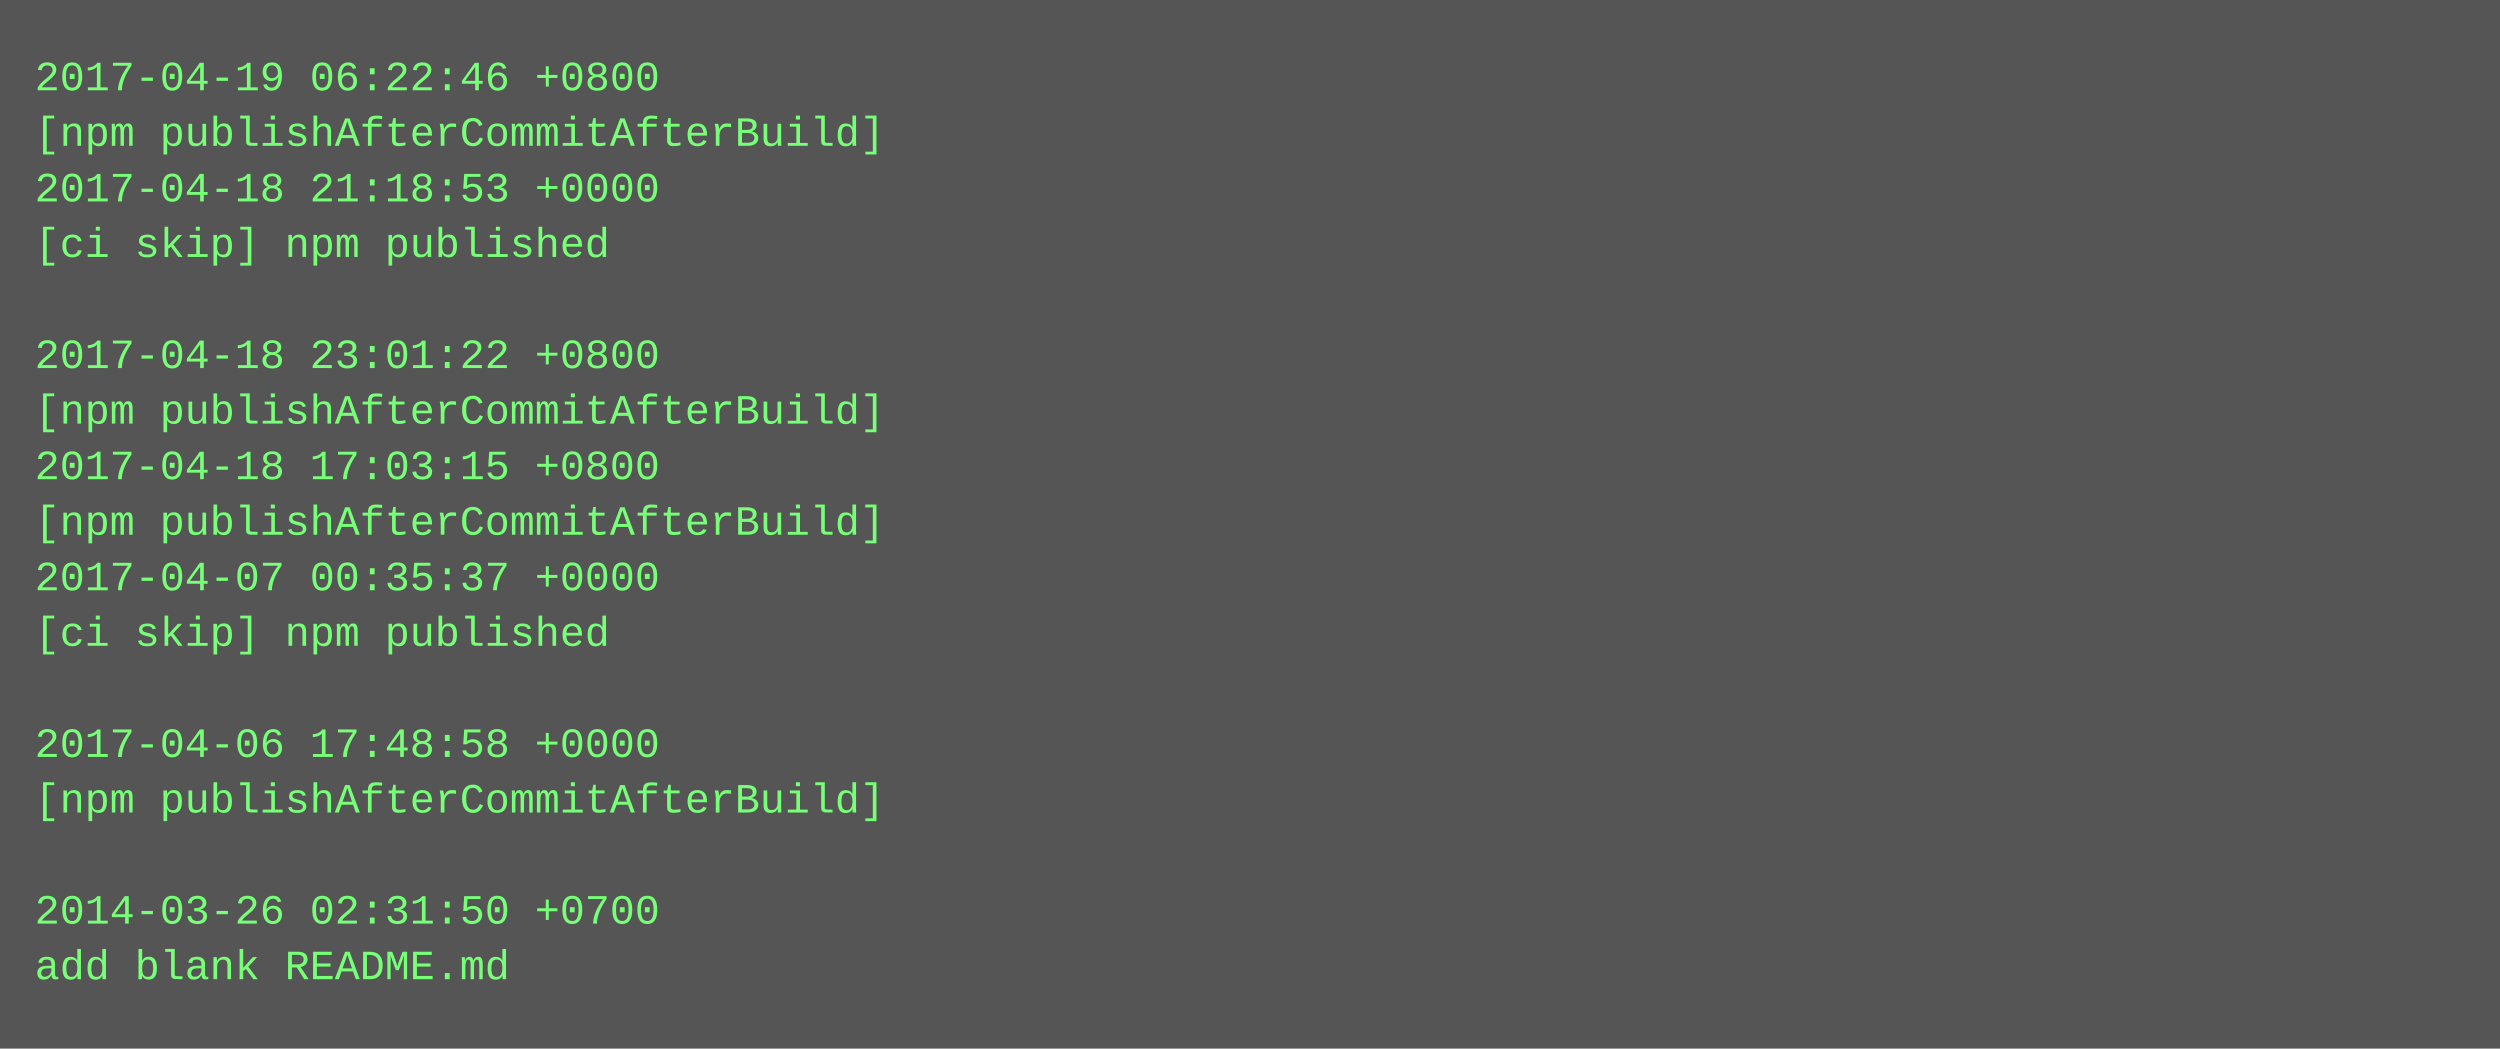
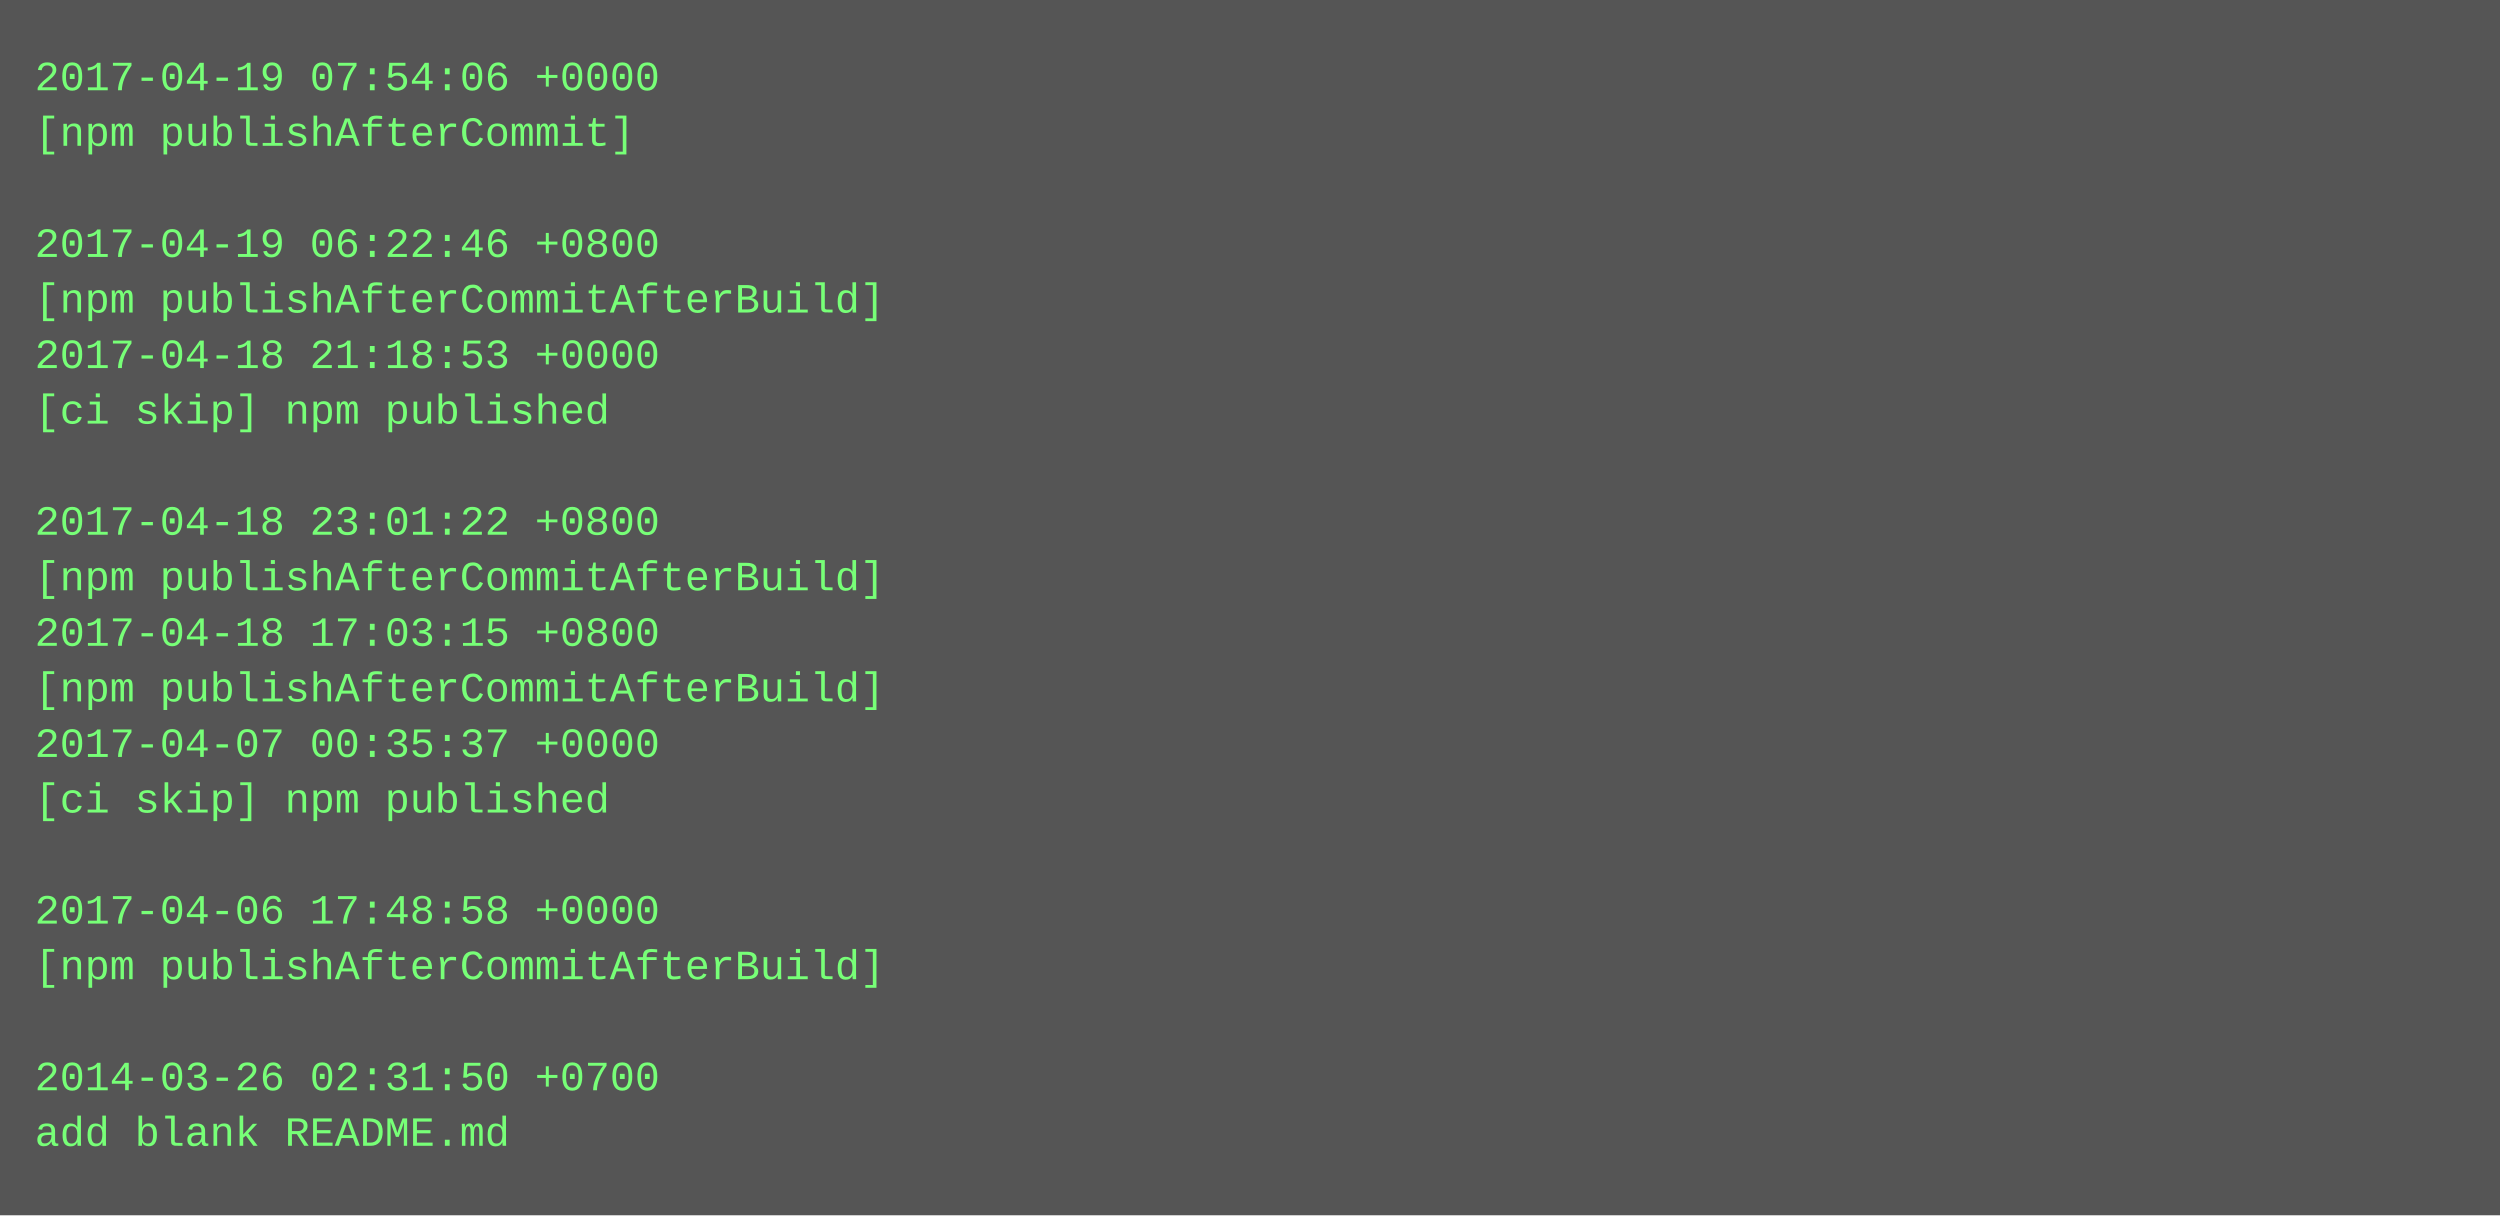
- <svg xmlns="http://www.w3.org/2000/svg" height="302" width="720">
-   <rect height="302" fill="#555" width="720" />
+ <svg xmlns="http://www.w3.org/2000/svg" height="350" width="720">
+   <rect height="350" fill="#555" width="720" />
  <text fill="#7f7" font-family="Courier New" font-size="12" xml:space="preserve">
-     <tspan x="10" y="26">2017-04-19 06:22:46 +0800</tspan>
-     <tspan x="10" y="42">[npm publishAfterCommitAfterBuild]</tspan>
-     <tspan x="10" y="58">2017-04-18 21:18:53 +0000</tspan>
-     <tspan x="10" y="74">[ci skip] npm published</tspan>
-     <tspan x="10" y="90" />
-     <tspan x="10" y="106">2017-04-18 23:01:22 +0800</tspan>
-     <tspan x="10" y="122">[npm publishAfterCommitAfterBuild]</tspan>
-     <tspan x="10" y="138">2017-04-18 17:03:15 +0800</tspan>
-     <tspan x="10" y="154">[npm publishAfterCommitAfterBuild]</tspan>
-     <tspan x="10" y="170">2017-04-07 00:35:37 +0000</tspan>
-     <tspan x="10" y="186">[ci skip] npm published</tspan>
-     <tspan x="10" y="202" />
-     <tspan x="10" y="218">2017-04-06 17:48:58 +0000</tspan>
-     <tspan x="10" y="234">[npm publishAfterCommitAfterBuild]</tspan>
+     <tspan x="10" y="26">2017-04-19 07:54:06 +0000</tspan>
+     <tspan x="10" y="42">[npm publishAfterCommit]</tspan>
+     <tspan x="10" y="58" />
+     <tspan x="10" y="74">2017-04-19 06:22:46 +0800</tspan>
+     <tspan x="10" y="90">[npm publishAfterCommitAfterBuild]</tspan>
+     <tspan x="10" y="106">2017-04-18 21:18:53 +0000</tspan>
+     <tspan x="10" y="122">[ci skip] npm published</tspan>
+     <tspan x="10" y="138" />
+     <tspan x="10" y="154">2017-04-18 23:01:22 +0800</tspan>
+     <tspan x="10" y="170">[npm publishAfterCommitAfterBuild]</tspan>
+     <tspan x="10" y="186">2017-04-18 17:03:15 +0800</tspan>
+     <tspan x="10" y="202">[npm publishAfterCommitAfterBuild]</tspan>
+     <tspan x="10" y="218">2017-04-07 00:35:37 +0000</tspan>
+     <tspan x="10" y="234">[ci skip] npm published</tspan>
    <tspan x="10" y="250" />
-     <tspan x="10" y="266">2014-03-26 02:31:50 +0700</tspan>
-     <tspan x="10" y="282">add blank README.md</tspan>
+     <tspan x="10" y="266">2017-04-06 17:48:58 +0000</tspan>
+     <tspan x="10" y="282">[npm publishAfterCommitAfterBuild]</tspan>
+     <tspan x="10" y="298" />
+     <tspan x="10" y="314">2014-03-26 02:31:50 +0700</tspan>
+     <tspan x="10" y="330">add blank README.md</tspan>
  </text>
</svg>
